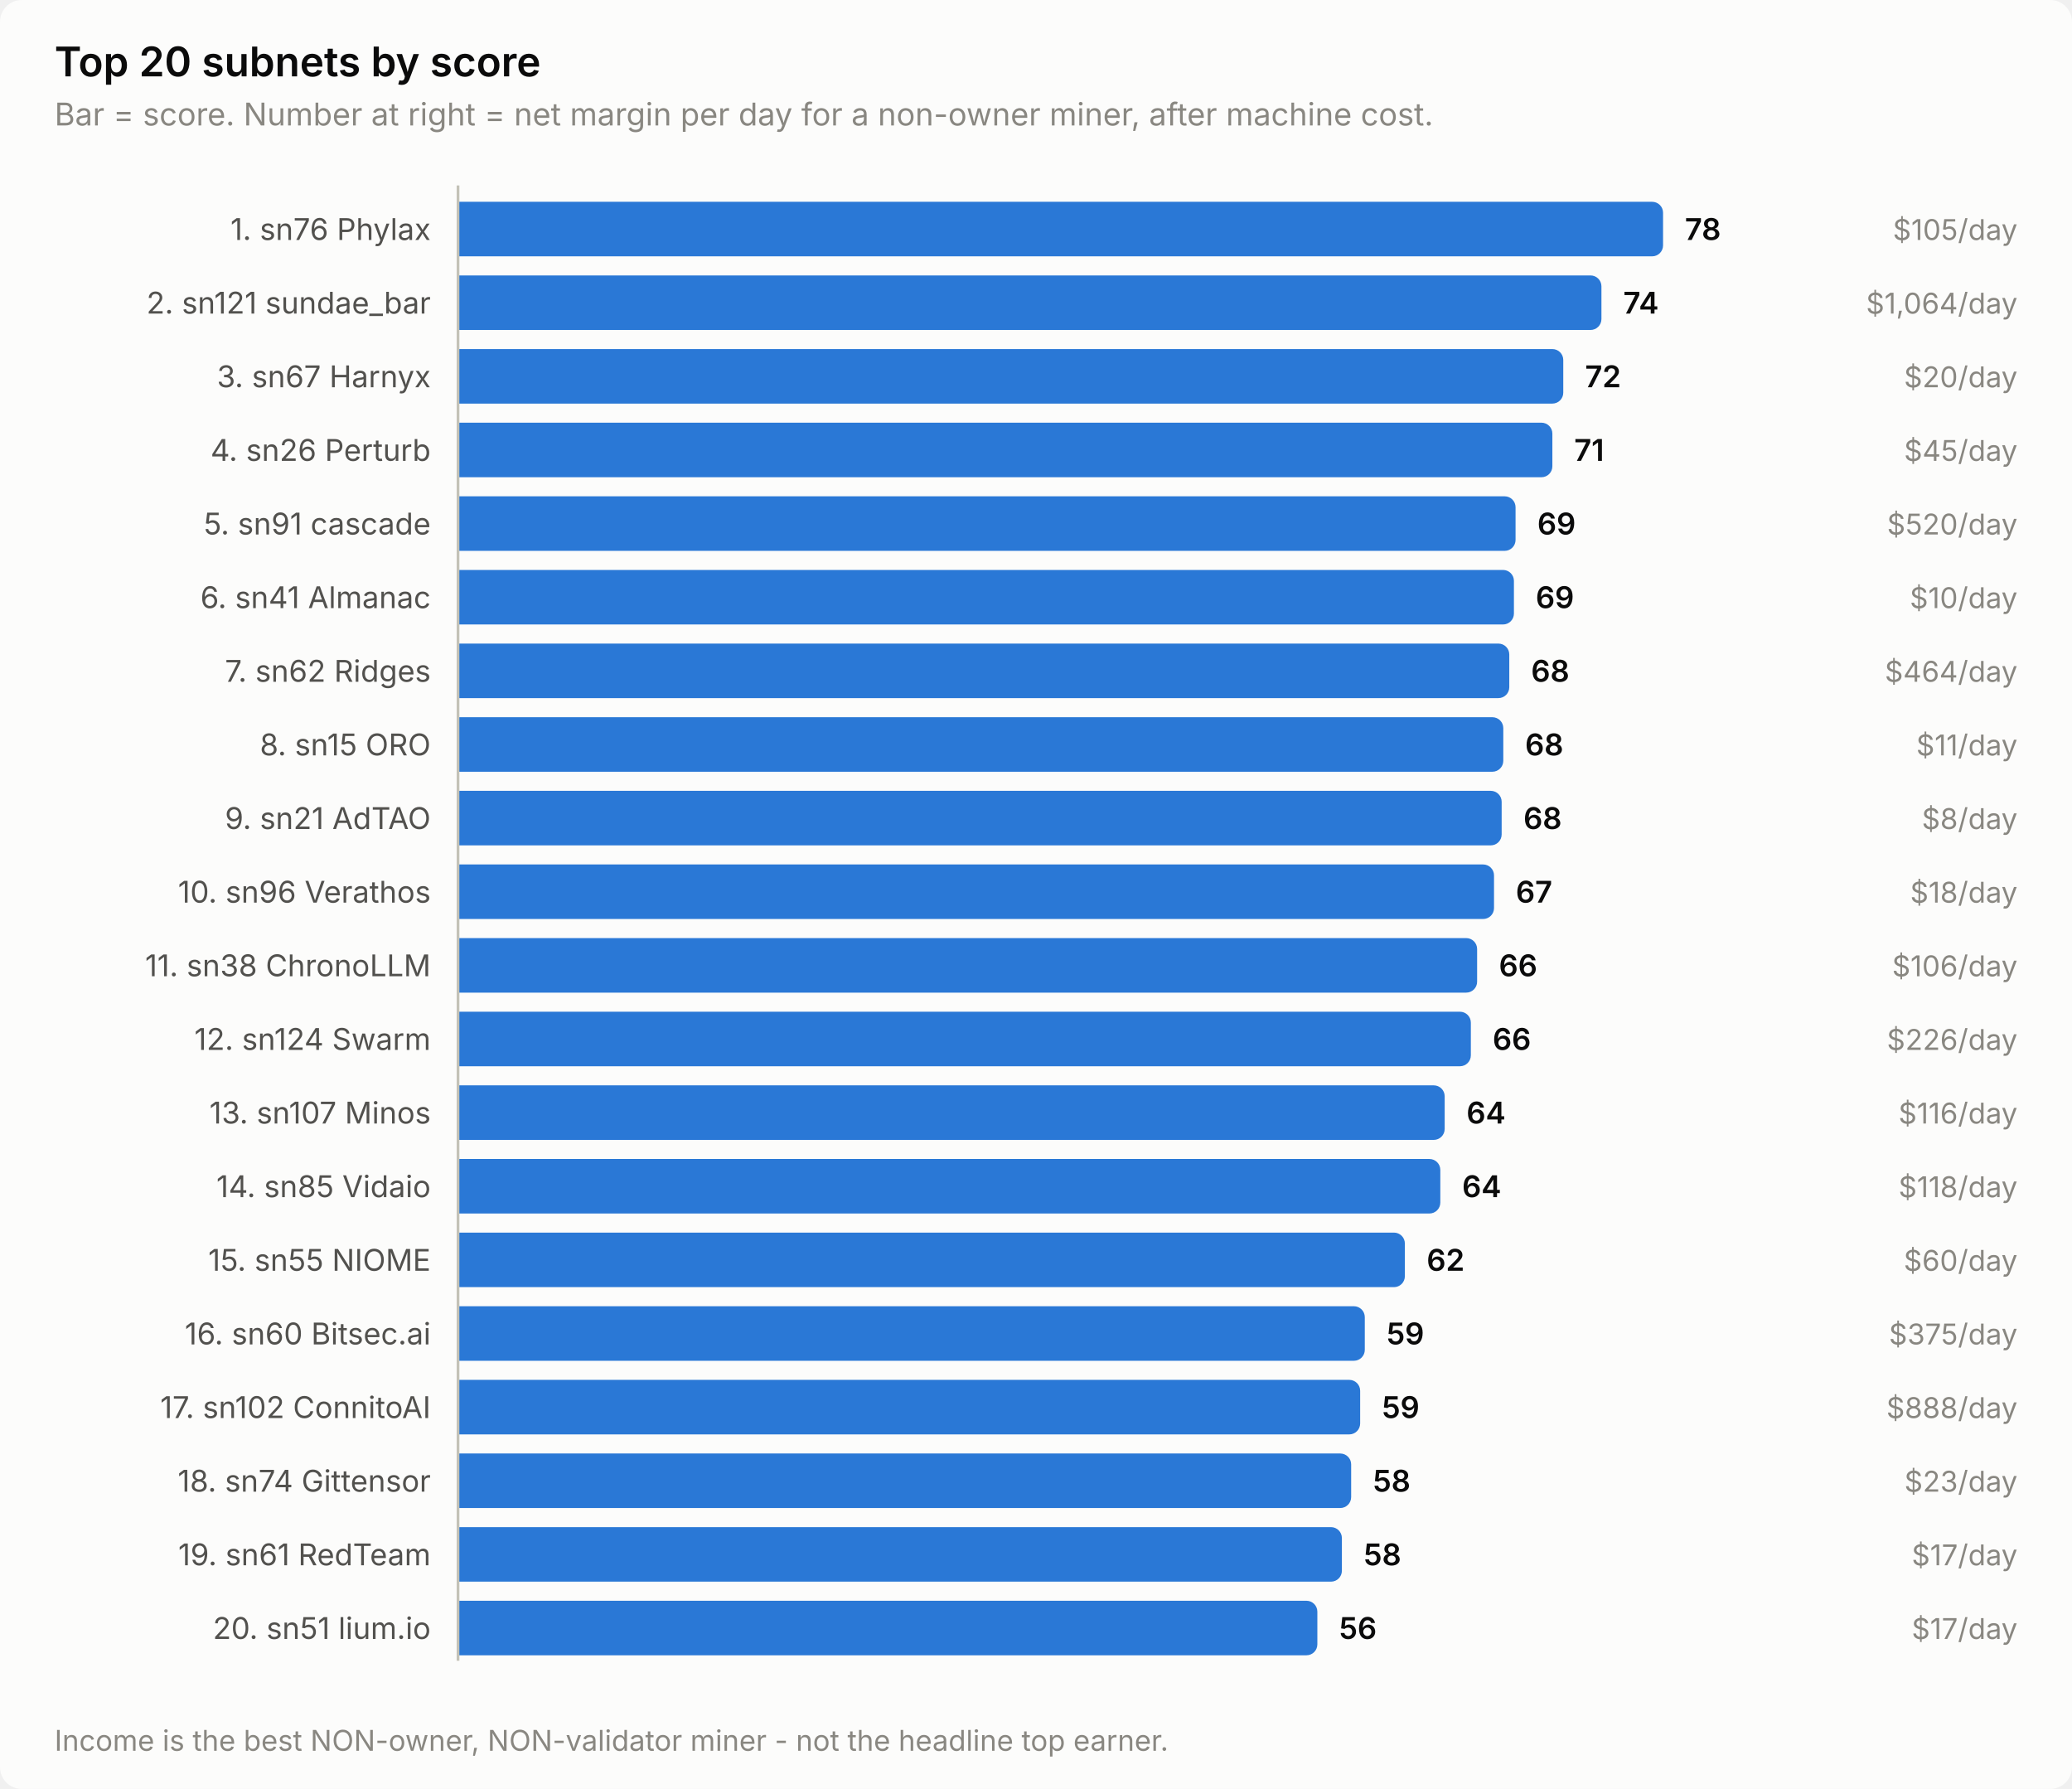
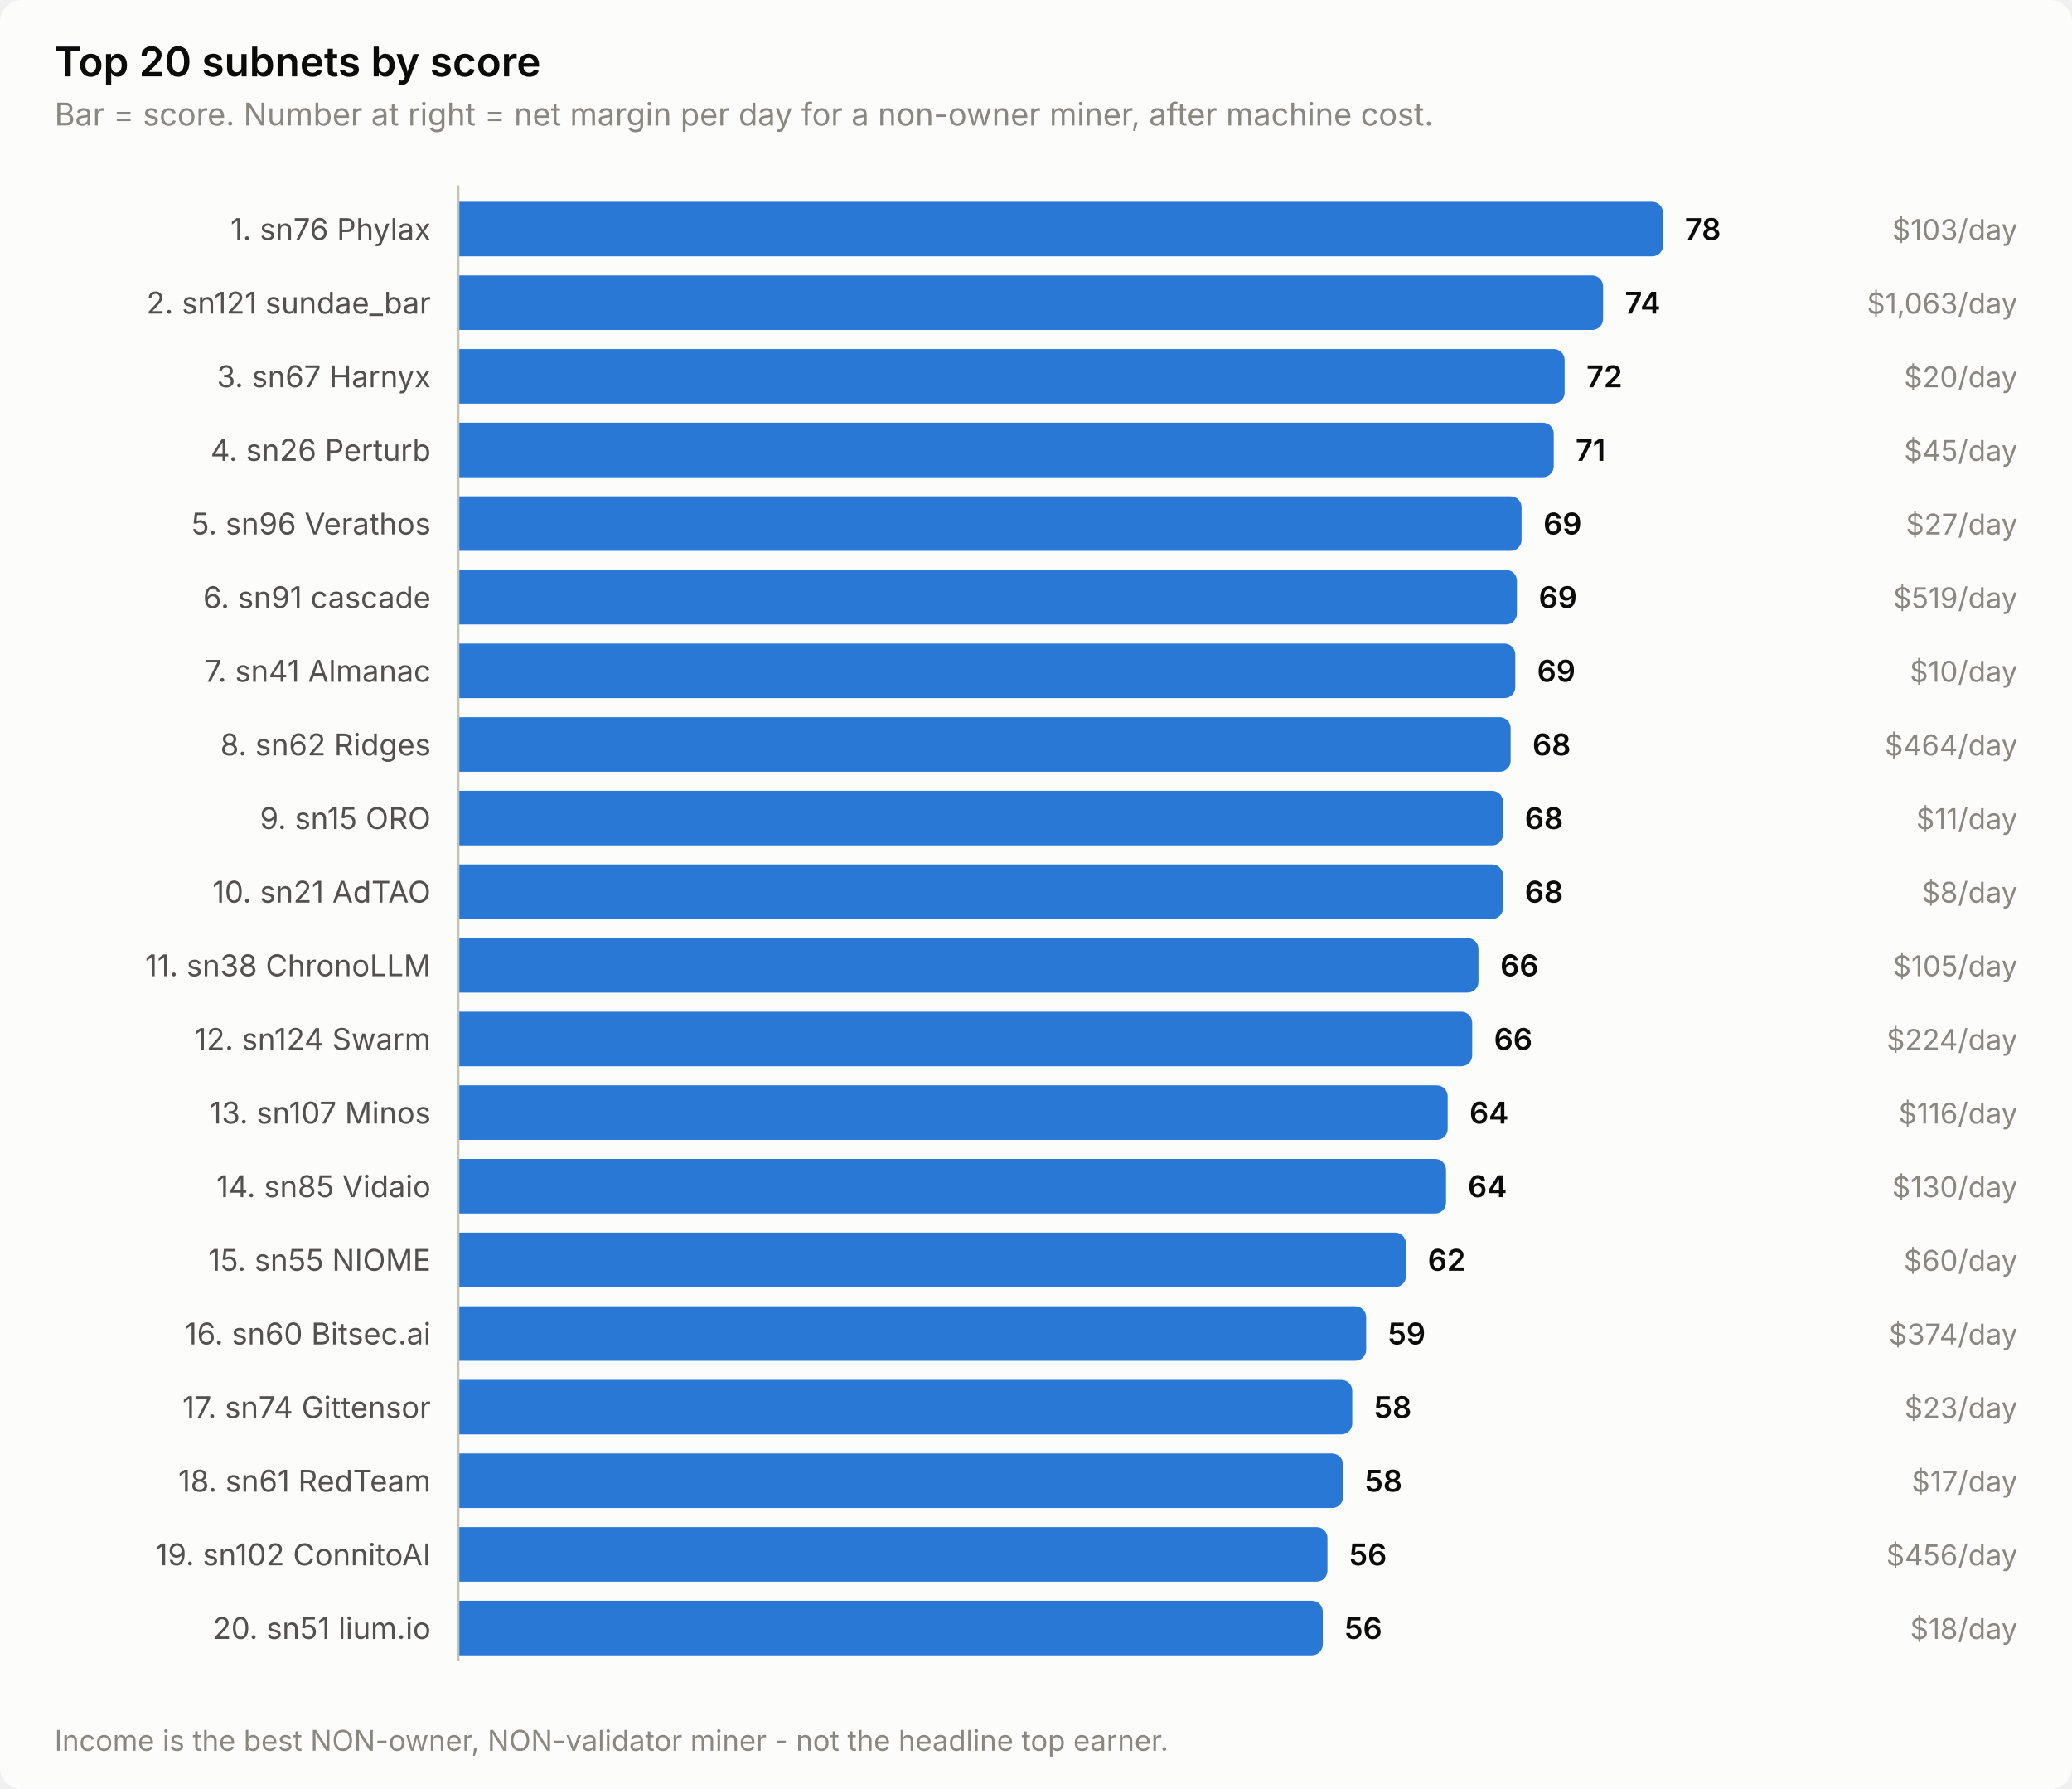
<svg xmlns="http://www.w3.org/2000/svg" width="760" height="656" viewBox="0 0 760 656" role="img" aria-label="Top 20 subnets by score">
  <style>
    text { font-family: system-ui, -apple-system, 'Segoe UI', sans-serif; }
    .t-title { font-size: 15px; font-weight: 600; }
    .t-sub { font-size: 11.5px; }
    .t-lab { font-size: 11px; }
    .t-val { font-size: 11px; font-weight: 600; font-variant-numeric: tabular-nums; }
    .t-tick { font-size: 10.5px; font-variant-numeric: tabular-nums; }

    .surface { fill: #fcfcfb; }
    .ink { fill: #0b0b0b; }
    .ink2 { fill: #52514e; }
    .muted { fill: #898781; }
    .grid { stroke: #e1e0d9; }
    .axis { stroke: #c3c2b7; }
    .accent { fill: #2a78d6; }
    .critical { fill: #d03b3b; }
    .deemph { fill: #d8d7d0; }

    @media (prefers-color-scheme: dark) {
      .surface { fill: #1a1a19; }
      .ink { fill: #ffffff; }
      .ink2 { fill: #c3c2b7; }
      .muted { fill: #898781; }
      .grid { stroke: #2c2c2a; }
      .axis { stroke: #383835; }
      .accent { fill: #3987e5; }
      .deemph { fill: #3a3a37; }
    }
</style>
  <rect class="surface" width="760" height="656" rx="8" />
  <text class="ink t-title" x="20" y="28">Top 20 subnets by score</text>
  <text class="muted t-sub" x="20" y="46">Bar = score. Number at right = net margin per day for a non-owner miner, after machine cost.</text>
  <text class="ink2 t-lab" x="158" y="88" text-anchor="end">1. sn76 Phylax</text>
  <path class="accent" d="M168.0,74.0 H606.0 a4.0,4.0 0 0 1 4.0,4.0 V90.0 a4.0,4.0 0 0 1 -4.0,4.0 H168.0 Z" />
  <text class="ink t-val" x="618.0" y="88">78</text>
-   <text class="muted t-tick" x="740" y="88" text-anchor="end">$105/day</text>
+   <text class="muted t-tick" x="740" y="88" text-anchor="end">$103/day</text>
  <text class="ink2 t-lab" x="158" y="115" text-anchor="end">2. sn121 sundae_bar</text>
-   <path class="accent" d="M168.0,101.0 H583.4 a4.0,4.0 0 0 1 4.0,4.0 V117.0 a4.0,4.0 0 0 1 -4.0,4.0 H168.0 Z" />
-   <text class="ink t-val" x="595.4" y="115">74</text>
-   <text class="muted t-tick" x="740" y="115" text-anchor="end">$1,064/day</text>
+   <path class="accent" d="M168.0,101.0 H584.0 a4.0,4.0 0 0 1 4.0,4.0 V117.0 a4.0,4.0 0 0 1 -4.0,4.0 H168.0 Z" />
+   <text class="ink t-val" x="596.0" y="115">74</text>
+   <text class="muted t-tick" x="740" y="115" text-anchor="end">$1,063/day</text>
  <text class="ink2 t-lab" x="158" y="142" text-anchor="end">3. sn67 Harnyx</text>
-   <path class="accent" d="M168.0,128.0 H569.4 a4.0,4.0 0 0 1 4.0,4.0 V144.0 a4.0,4.0 0 0 1 -4.0,4.0 H168.0 Z" />
-   <text class="ink t-val" x="581.4" y="142">72</text>
+   <path class="accent" d="M168.0,128.0 H569.9 a4.0,4.0 0 0 1 4.0,4.0 V144.0 a4.0,4.0 0 0 1 -4.0,4.0 H168.0 Z" />
+   <text class="ink t-val" x="581.9" y="142">72</text>
  <text class="muted t-tick" x="740" y="142" text-anchor="end">$20/day</text>
  <text class="ink2 t-lab" x="158" y="169" text-anchor="end">4. sn26 Perturb</text>
-   <path class="accent" d="M168.0,155.0 H565.4 a4.0,4.0 0 0 1 4.0,4.0 V171.0 a4.0,4.0 0 0 1 -4.0,4.0 H168.0 Z" />
-   <text class="ink t-val" x="577.4" y="169">71</text>
+   <path class="accent" d="M168.0,155.0 H565.9 a4.0,4.0 0 0 1 4.0,4.0 V171.0 a4.0,4.0 0 0 1 -4.0,4.0 H168.0 Z" />
+   <text class="ink t-val" x="577.9" y="169">71</text>
  <text class="muted t-tick" x="740" y="169" text-anchor="end">$45/day</text>
-   <text class="ink2 t-lab" x="158" y="196" text-anchor="end">5. sn91 cascade</text>
-   <path class="accent" d="M168.0,182.0 H551.9 a4.0,4.0 0 0 1 4.0,4.0 V198.0 a4.0,4.0 0 0 1 -4.0,4.0 H168.0 Z" />
-   <text class="ink t-val" x="563.9" y="196">69</text>
-   <text class="muted t-tick" x="740" y="196" text-anchor="end">$520/day</text>
-   <text class="ink2 t-lab" x="158" y="223" text-anchor="end">6. sn41 Almanac</text>
-   <path class="accent" d="M168.0,209.0 H551.3 a4.0,4.0 0 0 1 4.0,4.0 V225.0 a4.0,4.0 0 0 1 -4.0,4.0 H168.0 Z" />
-   <text class="ink t-val" x="563.3" y="223">69</text>
-   <text class="muted t-tick" x="740" y="223" text-anchor="end">$10/day</text>
-   <text class="ink2 t-lab" x="158" y="250" text-anchor="end">7. sn62 Ridges</text>
-   <path class="accent" d="M168.0,236.0 H549.6 a4.0,4.0 0 0 1 4.0,4.0 V252.0 a4.0,4.0 0 0 1 -4.0,4.0 H168.0 Z" />
-   <text class="ink t-val" x="561.6" y="250">68</text>
-   <text class="muted t-tick" x="740" y="250" text-anchor="end">$464/day</text>
-   <text class="ink2 t-lab" x="158" y="277" text-anchor="end">8. sn15 ORO</text>
-   <path class="accent" d="M168.0,263.0 H547.4 a4.0,4.0 0 0 1 4.0,4.0 V279.0 a4.0,4.0 0 0 1 -4.0,4.0 H168.0 Z" />
-   <text class="ink t-val" x="559.4" y="277">68</text>
-   <text class="muted t-tick" x="740" y="277" text-anchor="end">$11/day</text>
-   <text class="ink2 t-lab" x="158" y="304" text-anchor="end">9. sn21 AdTAO</text>
-   <path class="accent" d="M168.0,290.0 H546.8 a4.0,4.0 0 0 1 4.0,4.0 V306.0 a4.0,4.0 0 0 1 -4.0,4.0 H168.0 Z" />
-   <text class="ink t-val" x="558.8" y="304">68</text>
-   <text class="muted t-tick" x="740" y="304" text-anchor="end">$8/day</text>
-   <text class="ink2 t-lab" x="158" y="331" text-anchor="end">10. sn96 Verathos</text>
-   <path class="accent" d="M168.0,317.0 H544.0 a4.0,4.0 0 0 1 4.0,4.0 V333.0 a4.0,4.0 0 0 1 -4.0,4.0 H168.0 Z" />
-   <text class="ink t-val" x="556.0" y="331">67</text>
-   <text class="muted t-tick" x="740" y="331" text-anchor="end">$18/day</text>
+   <text class="ink2 t-lab" x="158" y="196" text-anchor="end">5. sn96 Verathos</text>
+   <path class="accent" d="M168.0,182.0 H554.1 a4.0,4.0 0 0 1 4.0,4.0 V198.0 a4.0,4.0 0 0 1 -4.0,4.0 H168.0 Z" />
+   <text class="ink t-val" x="566.1" y="196">69</text>
+   <text class="muted t-tick" x="740" y="196" text-anchor="end">$27/day</text>
+   <text class="ink2 t-lab" x="158" y="223" text-anchor="end">6. sn91 cascade</text>
+   <path class="accent" d="M168.0,209.0 H552.4 a4.0,4.0 0 0 1 4.0,4.0 V225.0 a4.0,4.0 0 0 1 -4.0,4.0 H168.0 Z" />
+   <text class="ink t-val" x="564.4" y="223">69</text>
+   <text class="muted t-tick" x="740" y="223" text-anchor="end">$519/day</text>
+   <text class="ink2 t-lab" x="158" y="250" text-anchor="end">7. sn41 Almanac</text>
+   <path class="accent" d="M168.0,236.0 H551.8 a4.0,4.0 0 0 1 4.0,4.0 V252.0 a4.0,4.0 0 0 1 -4.0,4.0 H168.0 Z" />
+   <text class="ink t-val" x="563.8" y="250">69</text>
+   <text class="muted t-tick" x="740" y="250" text-anchor="end">$10/day</text>
+   <text class="ink2 t-lab" x="158" y="277" text-anchor="end">8. sn62 Ridges</text>
+   <path class="accent" d="M168.0,263.0 H550.1 a4.0,4.0 0 0 1 4.0,4.0 V279.0 a4.0,4.0 0 0 1 -4.0,4.0 H168.0 Z" />
+   <text class="ink t-val" x="562.1" y="277">68</text>
+   <text class="muted t-tick" x="740" y="277" text-anchor="end">$464/day</text>
+   <text class="ink2 t-lab" x="158" y="304" text-anchor="end">9. sn15 ORO</text>
+   <path class="accent" d="M168.0,290.0 H547.3 a4.0,4.0 0 0 1 4.0,4.0 V306.0 a4.0,4.0 0 0 1 -4.0,4.0 H168.0 Z" />
+   <text class="ink t-val" x="559.3" y="304">68</text>
+   <text class="muted t-tick" x="740" y="304" text-anchor="end">$11/day</text>
+   <text class="ink2 t-lab" x="158" y="331" text-anchor="end">10. sn21 AdTAO</text>
+   <path class="accent" d="M168.0,317.0 H547.3 a4.0,4.0 0 0 1 4.0,4.0 V333.0 a4.0,4.0 0 0 1 -4.0,4.0 H168.0 Z" />
+   <text class="ink t-val" x="559.3" y="331">68</text>
+   <text class="muted t-tick" x="740" y="331" text-anchor="end">$8/day</text>
  <text class="ink2 t-lab" x="158" y="358" text-anchor="end">11. sn38 ChronoLLM</text>
-   <path class="accent" d="M168.0,344.0 H537.8 a4.0,4.0 0 0 1 4.0,4.0 V360.0 a4.0,4.0 0 0 1 -4.0,4.0 H168.0 Z" />
-   <text class="ink t-val" x="549.8" y="358">66</text>
-   <text class="muted t-tick" x="740" y="358" text-anchor="end">$106/day</text>
+   <path class="accent" d="M168.0,344.0 H538.3 a4.0,4.0 0 0 1 4.0,4.0 V360.0 a4.0,4.0 0 0 1 -4.0,4.0 H168.0 Z" />
+   <text class="ink t-val" x="550.3" y="358">66</text>
+   <text class="muted t-tick" x="740" y="358" text-anchor="end">$105/day</text>
  <text class="ink2 t-lab" x="158" y="385" text-anchor="end">12. sn124 Swarm</text>
-   <path class="accent" d="M168.0,371.0 H535.5 a4.0,4.0 0 0 1 4.0,4.0 V387.0 a4.0,4.0 0 0 1 -4.0,4.0 H168.0 Z" />
-   <text class="ink t-val" x="547.5" y="385">66</text>
-   <text class="muted t-tick" x="740" y="385" text-anchor="end">$226/day</text>
+   <path class="accent" d="M168.0,371.0 H536.0 a4.0,4.0 0 0 1 4.0,4.0 V387.0 a4.0,4.0 0 0 1 -4.0,4.0 H168.0 Z" />
+   <text class="ink t-val" x="548.0" y="385">66</text>
+   <text class="muted t-tick" x="740" y="385" text-anchor="end">$224/day</text>
  <text class="ink2 t-lab" x="158" y="412" text-anchor="end">13. sn107 Minos</text>
-   <path class="accent" d="M168.0,398.0 H525.9 a4.0,4.0 0 0 1 4.0,4.0 V414.0 a4.0,4.0 0 0 1 -4.0,4.0 H168.0 Z" />
-   <text class="ink t-val" x="537.9" y="412">64</text>
+   <path class="accent" d="M168.0,398.0 H527.0 a4.0,4.0 0 0 1 4.0,4.0 V414.0 a4.0,4.0 0 0 1 -4.0,4.0 H168.0 Z" />
+   <text class="ink t-val" x="539.0" y="412">64</text>
  <text class="muted t-tick" x="740" y="412" text-anchor="end">$116/day</text>
  <text class="ink2 t-lab" x="158" y="439" text-anchor="end">14. sn85 Vidaio</text>
-   <path class="accent" d="M168.0,425.0 H524.3 a4.0,4.0 0 0 1 4.0,4.0 V441.0 a4.0,4.0 0 0 1 -4.0,4.0 H168.0 Z" />
-   <text class="ink t-val" x="536.3" y="439">64</text>
-   <text class="muted t-tick" x="740" y="439" text-anchor="end">$118/day</text>
+   <path class="accent" d="M168.0,425.0 H526.4 a4.0,4.0 0 0 1 4.0,4.0 V441.0 a4.0,4.0 0 0 1 -4.0,4.0 H168.0 Z" />
+   <text class="ink t-val" x="538.4" y="439">64</text>
+   <text class="muted t-tick" x="740" y="439" text-anchor="end">$130/day</text>
  <text class="ink2 t-lab" x="158" y="466" text-anchor="end">15. sn55 NIOME</text>
-   <path class="accent" d="M168.0,452.0 H511.3 a4.0,4.0 0 0 1 4.0,4.0 V468.0 a4.0,4.0 0 0 1 -4.0,4.0 H168.0 Z" />
-   <text class="ink t-val" x="523.3" y="466">62</text>
+   <path class="accent" d="M168.0,452.0 H511.7 a4.0,4.0 0 0 1 4.0,4.0 V468.0 a4.0,4.0 0 0 1 -4.0,4.0 H168.0 Z" />
+   <text class="ink t-val" x="523.7" y="466">62</text>
  <text class="muted t-tick" x="740" y="466" text-anchor="end">$60/day</text>
  <text class="ink2 t-lab" x="158" y="493" text-anchor="end">16. sn60 Bitsec.ai</text>
-   <path class="accent" d="M168.0,479.0 H496.6 a4.0,4.0 0 0 1 4.0,4.0 V495.0 a4.0,4.0 0 0 1 -4.0,4.0 H168.0 Z" />
-   <text class="ink t-val" x="508.6" y="493">59</text>
-   <text class="muted t-tick" x="740" y="493" text-anchor="end">$375/day</text>
-   <text class="ink2 t-lab" x="158" y="520" text-anchor="end">17. sn102 ConnitoAI</text>
-   <path class="accent" d="M168.0,506.0 H494.9 a4.0,4.0 0 0 1 4.0,4.0 V522.0 a4.0,4.0 0 0 1 -4.0,4.0 H168.0 Z" />
-   <text class="ink t-val" x="506.9" y="520">59</text>
-   <text class="muted t-tick" x="740" y="520" text-anchor="end">$888/day</text>
-   <text class="ink2 t-lab" x="158" y="547" text-anchor="end">18. sn74 Gittensor</text>
-   <path class="accent" d="M168.0,533.0 H491.6 a4.0,4.0 0 0 1 4.0,4.0 V549.0 a4.0,4.0 0 0 1 -4.0,4.0 H168.0 Z" />
-   <text class="ink t-val" x="503.6" y="547">58</text>
-   <text class="muted t-tick" x="740" y="547" text-anchor="end">$23/day</text>
-   <text class="ink2 t-lab" x="158" y="574" text-anchor="end">19. sn61 RedTeam</text>
-   <path class="accent" d="M168.0,560.0 H488.2 a4.0,4.0 0 0 1 4.0,4.0 V576.0 a4.0,4.0 0 0 1 -4.0,4.0 H168.0 Z" />
-   <text class="ink t-val" x="500.2" y="574">58</text>
-   <text class="muted t-tick" x="740" y="574" text-anchor="end">$17/day</text>
+   <path class="accent" d="M168.0,479.0 H497.1 a4.0,4.0 0 0 1 4.0,4.0 V495.0 a4.0,4.0 0 0 1 -4.0,4.0 H168.0 Z" />
+   <text class="ink t-val" x="509.1" y="493">59</text>
+   <text class="muted t-tick" x="740" y="493" text-anchor="end">$374/day</text>
+   <text class="ink2 t-lab" x="158" y="520" text-anchor="end">17. sn74 Gittensor</text>
+   <path class="accent" d="M168.0,506.0 H492.0 a4.0,4.0 0 0 1 4.0,4.0 V522.0 a4.0,4.0 0 0 1 -4.0,4.0 H168.0 Z" />
+   <text class="ink t-val" x="504.0" y="520">58</text>
+   <text class="muted t-tick" x="740" y="520" text-anchor="end">$23/day</text>
+   <text class="ink2 t-lab" x="158" y="547" text-anchor="end">18. sn61 RedTeam</text>
+   <path class="accent" d="M168.0,533.0 H488.6 a4.0,4.0 0 0 1 4.0,4.0 V549.0 a4.0,4.0 0 0 1 -4.0,4.0 H168.0 Z" />
+   <text class="ink t-val" x="500.6" y="547">58</text>
+   <text class="muted t-tick" x="740" y="547" text-anchor="end">$17/day</text>
+   <text class="ink2 t-lab" x="158" y="574" text-anchor="end">19. sn102 ConnitoAI</text>
+   <path class="accent" d="M168.0,560.0 H482.9 a4.0,4.0 0 0 1 4.0,4.0 V576.0 a4.0,4.0 0 0 1 -4.0,4.0 H168.0 Z" />
+   <text class="ink t-val" x="494.9" y="574">56</text>
+   <text class="muted t-tick" x="740" y="574" text-anchor="end">$456/day</text>
  <text class="ink2 t-lab" x="158" y="601" text-anchor="end">20. sn51 lium.io</text>
-   <path class="accent" d="M168.0,587.0 H479.2 a4.0,4.0 0 0 1 4.0,4.0 V603.0 a4.0,4.0 0 0 1 -4.0,4.0 H168.0 Z" />
-   <text class="ink t-val" x="491.2" y="601">56</text>
-   <text class="muted t-tick" x="740" y="601" text-anchor="end">$17/day</text>
+   <path class="accent" d="M168.0,587.0 H481.2 a4.0,4.0 0 0 1 4.0,4.0 V603.0 a4.0,4.0 0 0 1 -4.0,4.0 H168.0 Z" />
+   <text class="ink t-val" x="493.2" y="601">56</text>
+   <text class="muted t-tick" x="740" y="601" text-anchor="end">$18/day</text>
  <line class="axis" x1="168" y1="68" x2="168" y2="609" stroke-width="1" />
  <text class="muted t-tick" x="20" y="642">Income is the best NON-owner, NON-validator miner - not the headline top earner.</text>
</svg>
